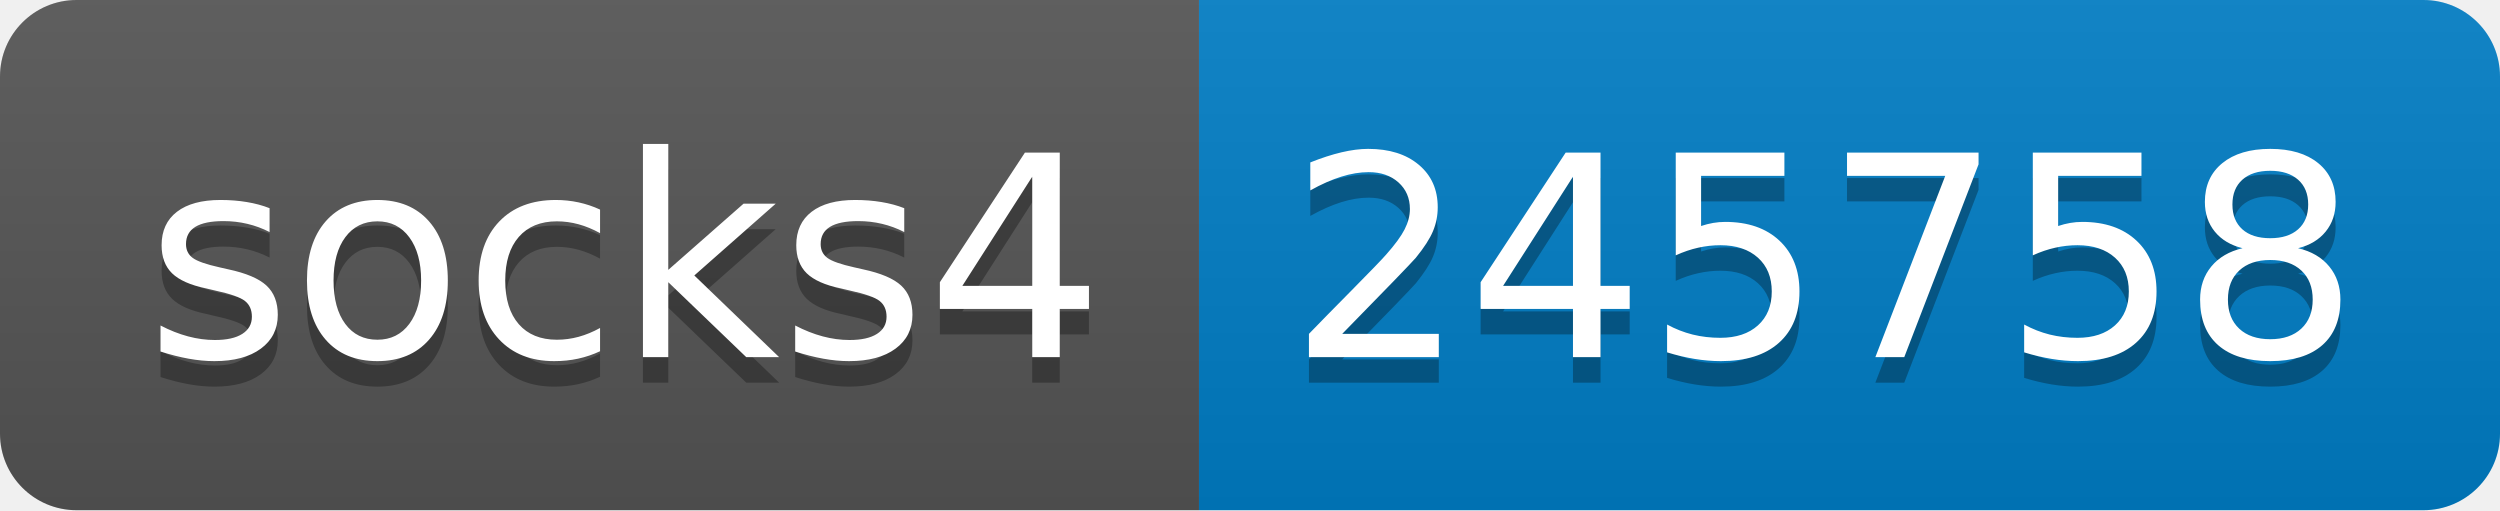
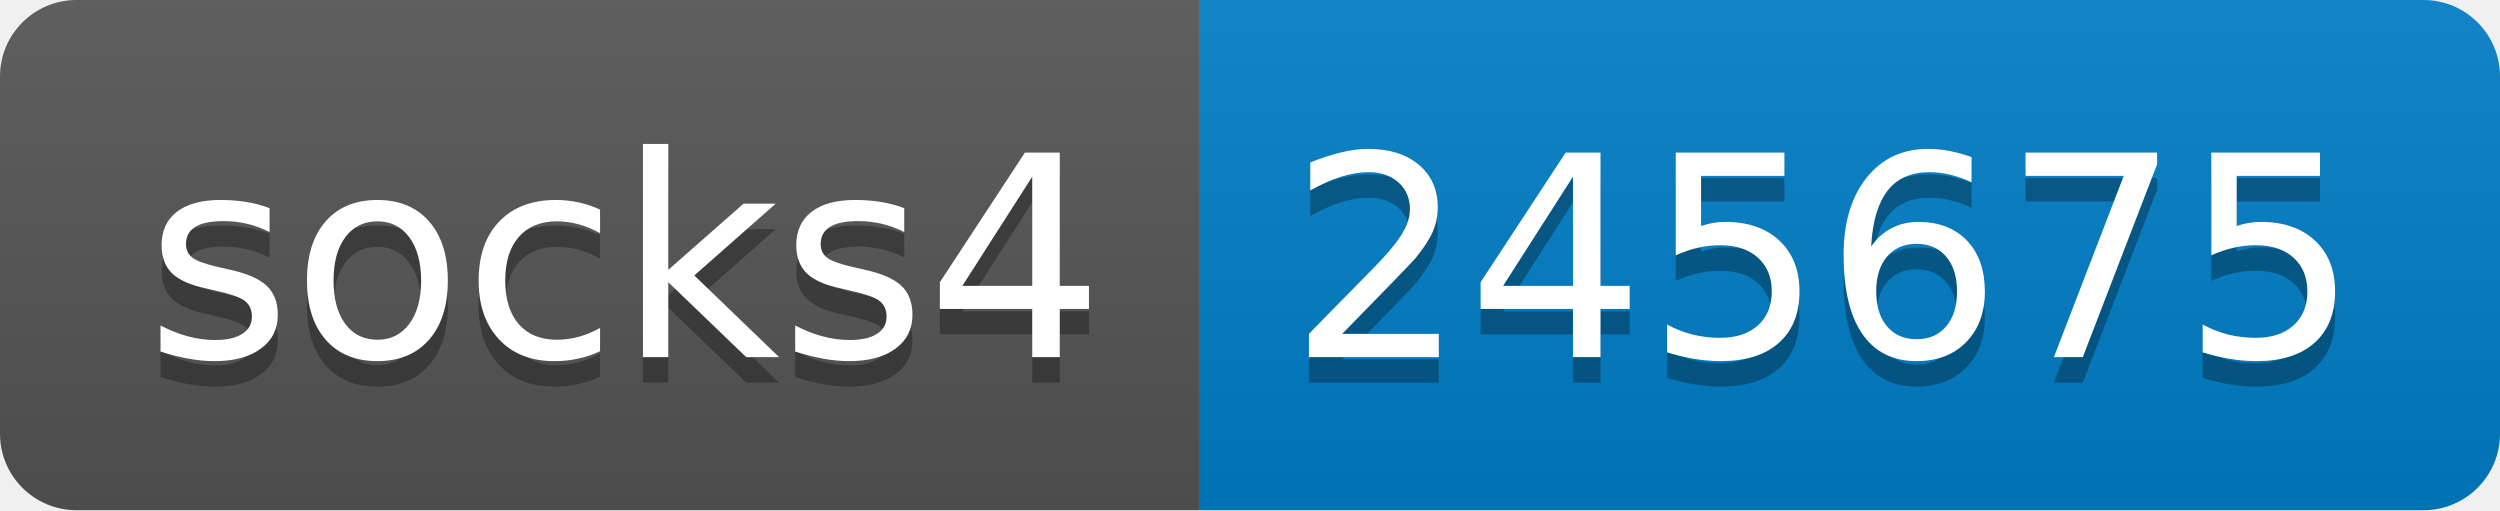
- <svg xmlns="http://www.w3.org/2000/svg" width="98" height="20" role="img" aria-label="socks4: 245758">
+ <svg xmlns="http://www.w3.org/2000/svg" width="98" height="20" role="img" aria-label="socks4: 245675">
  <linearGradient id="s" x2="0" y2="100%">
    <stop offset="0" stop-color="#bbb" stop-opacity=".1" />
    <stop offset="1" stop-opacity=".1" />
  </linearGradient>
  <clipPath id="r">
    <rect width="98" height="20" rx="3" fill="#fff" />
  </clipPath>
  <g clip-path="url(#r)">
    <rect width="47" height="20" fill="#555" />
    <rect x="47" width="51" height="20" fill="#007ec6" />
    <rect width="98" height="20" fill="url(#s)" />
  </g>
  <g fill="#fff" text-anchor="middle" font-family="Verdana,Geneva,DejaVu Sans,sans-serif" text-rendering="geometricPrecision" font-size="110">
    <text aria-hidden="true" x="245" y="150" fill="#010101" fill-opacity=".3" transform="scale(.1)" textLength="370">socks4</text>
    <text x="245" y="140" transform="scale(.1)" fill="#fff" textLength="370">socks4</text>
-     <text aria-hidden="true" x="715" y="150" fill="#010101" fill-opacity=".3" transform="scale(.1)" textLength="410">245758</text>
-     <text x="715" y="140" transform="scale(.1)" fill="#fff" textLength="410">245758</text>
+     <text aria-hidden="true" x="715" y="150" fill="#010101" fill-opacity=".3" transform="scale(.1)" textLength="410">245675</text>
+     <text x="715" y="140" transform="scale(.1)" fill="#fff" textLength="410">245675</text>
  </g>
</svg>
